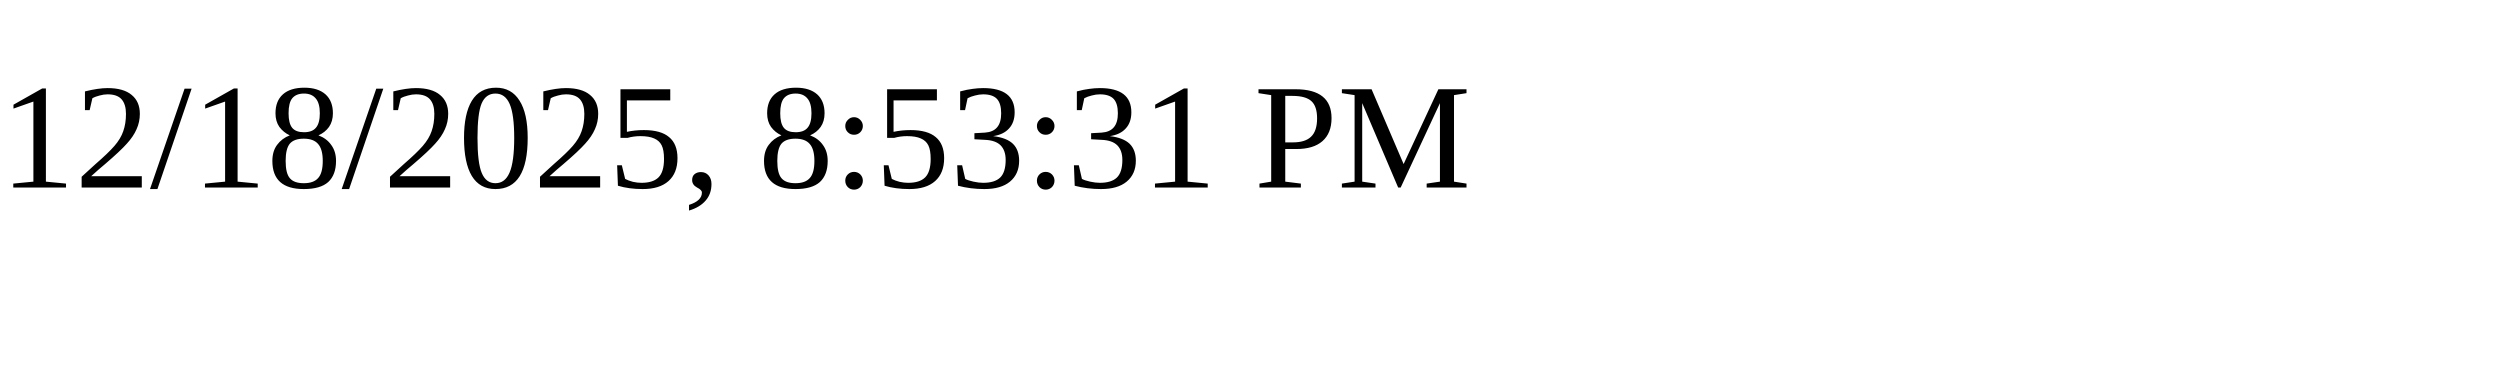
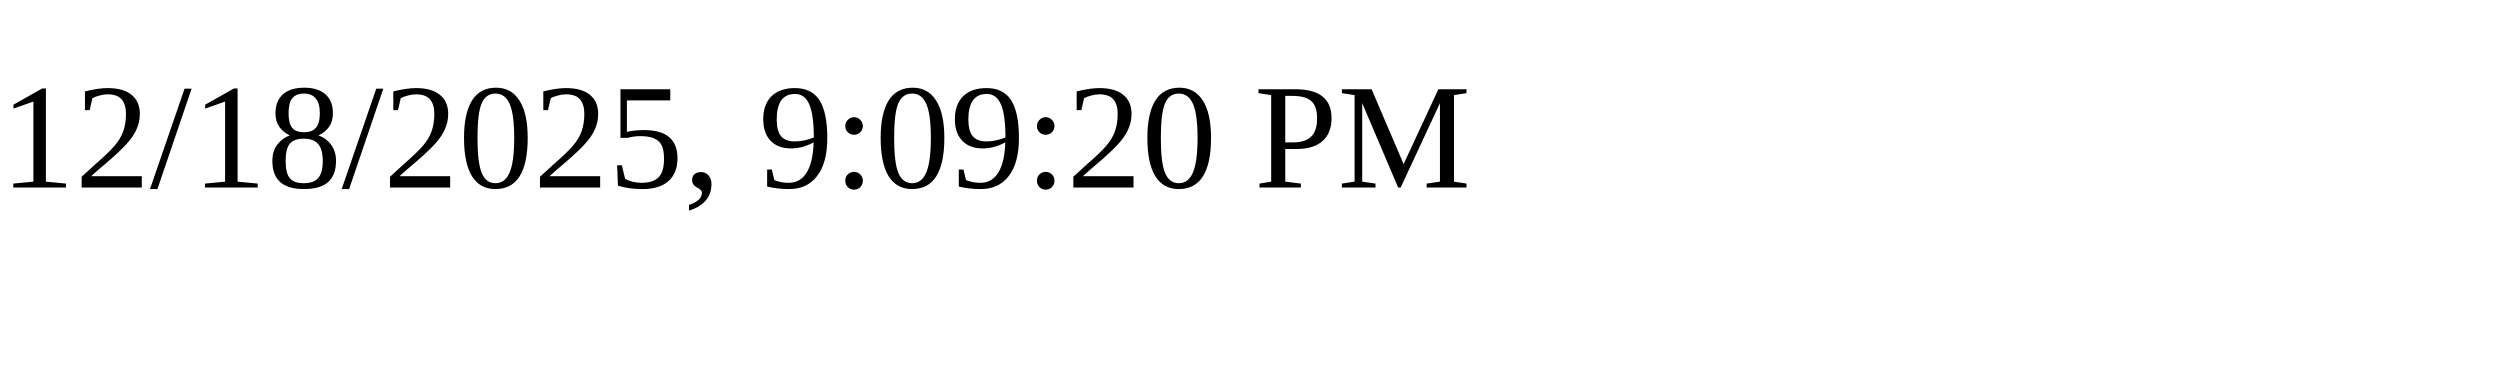
<svg xmlns="http://www.w3.org/2000/svg" height="30" width="200">
-   <text x="0" y="15">12/18/2025, 8:53:31 PM</text>
+   <text x="0" y="15">12/18/2025, 9:09:20 PM</text>
</svg>
